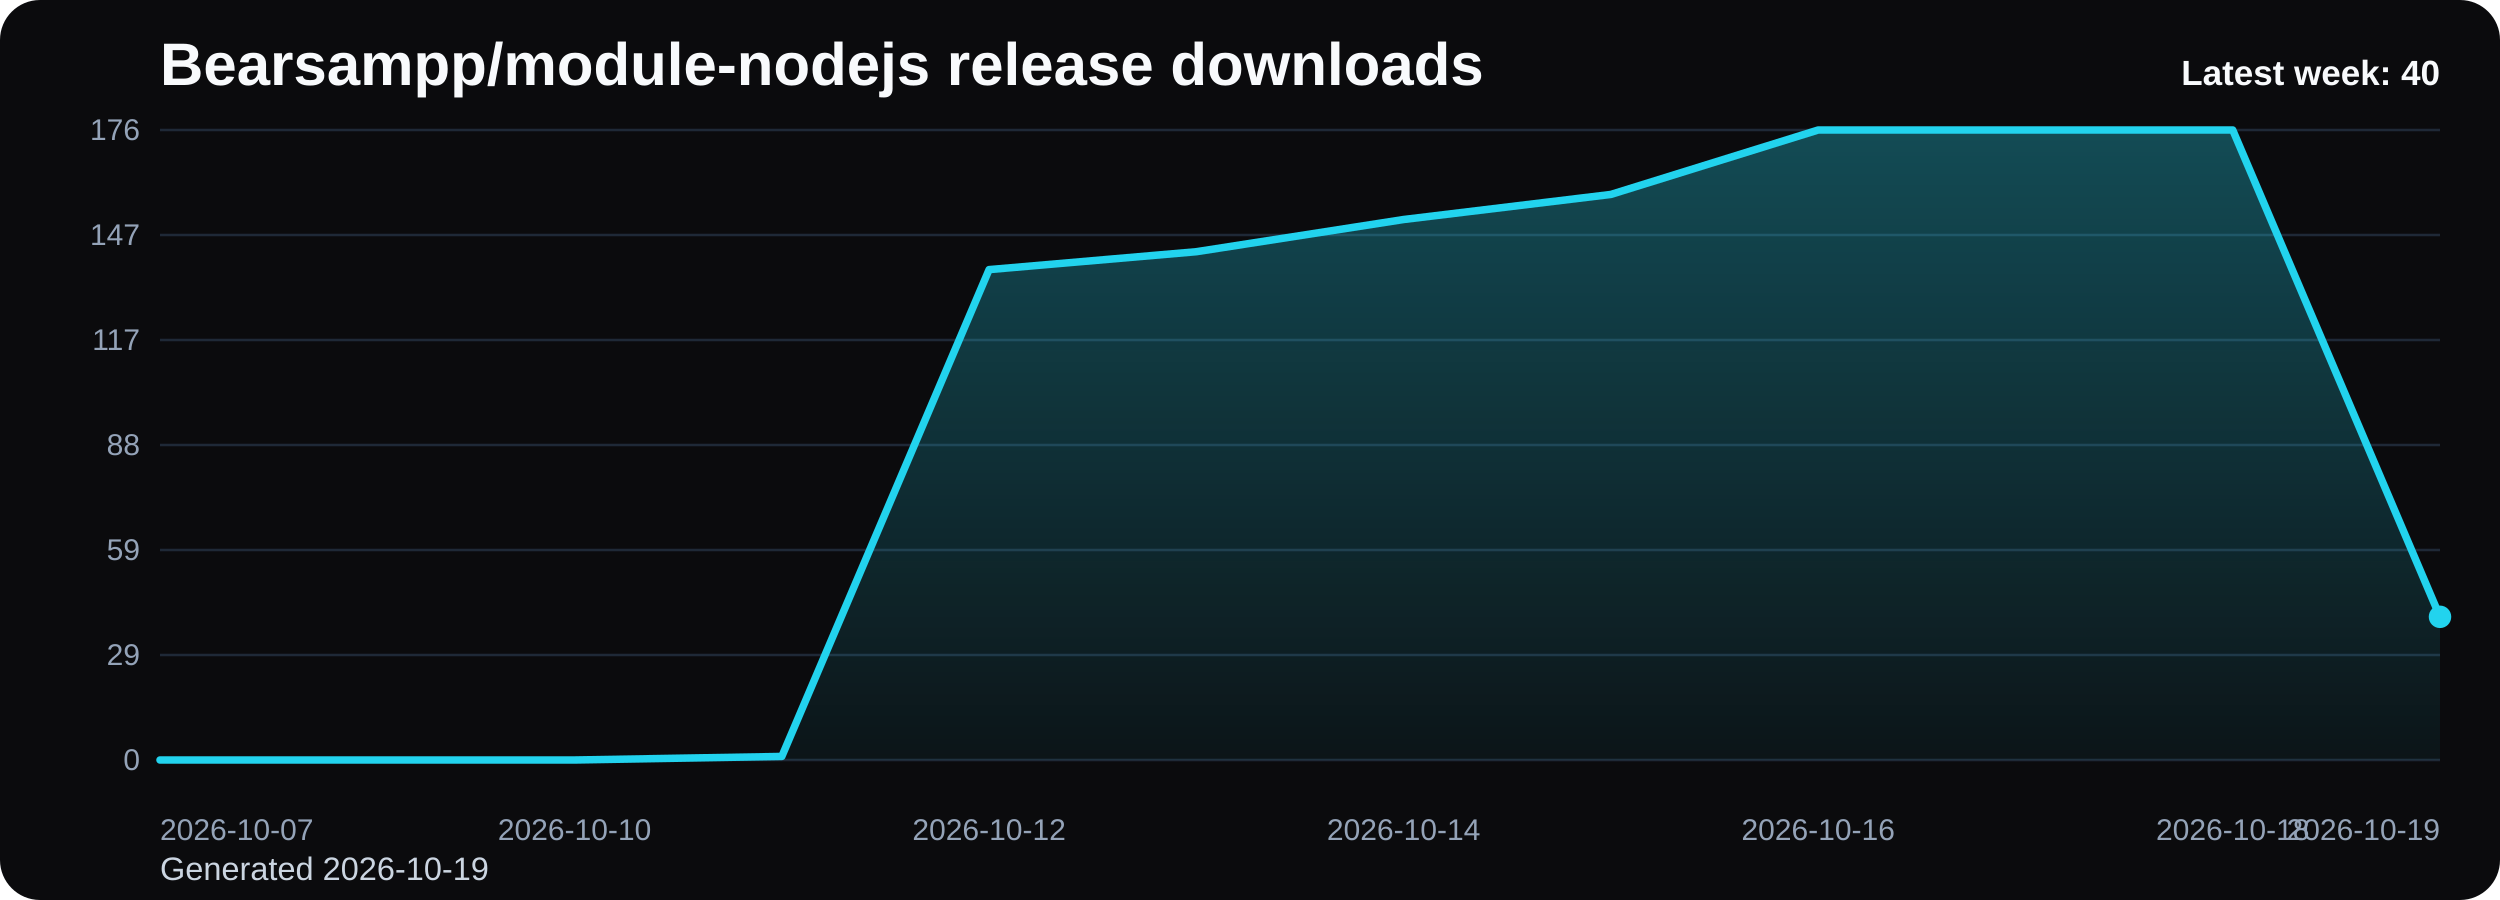
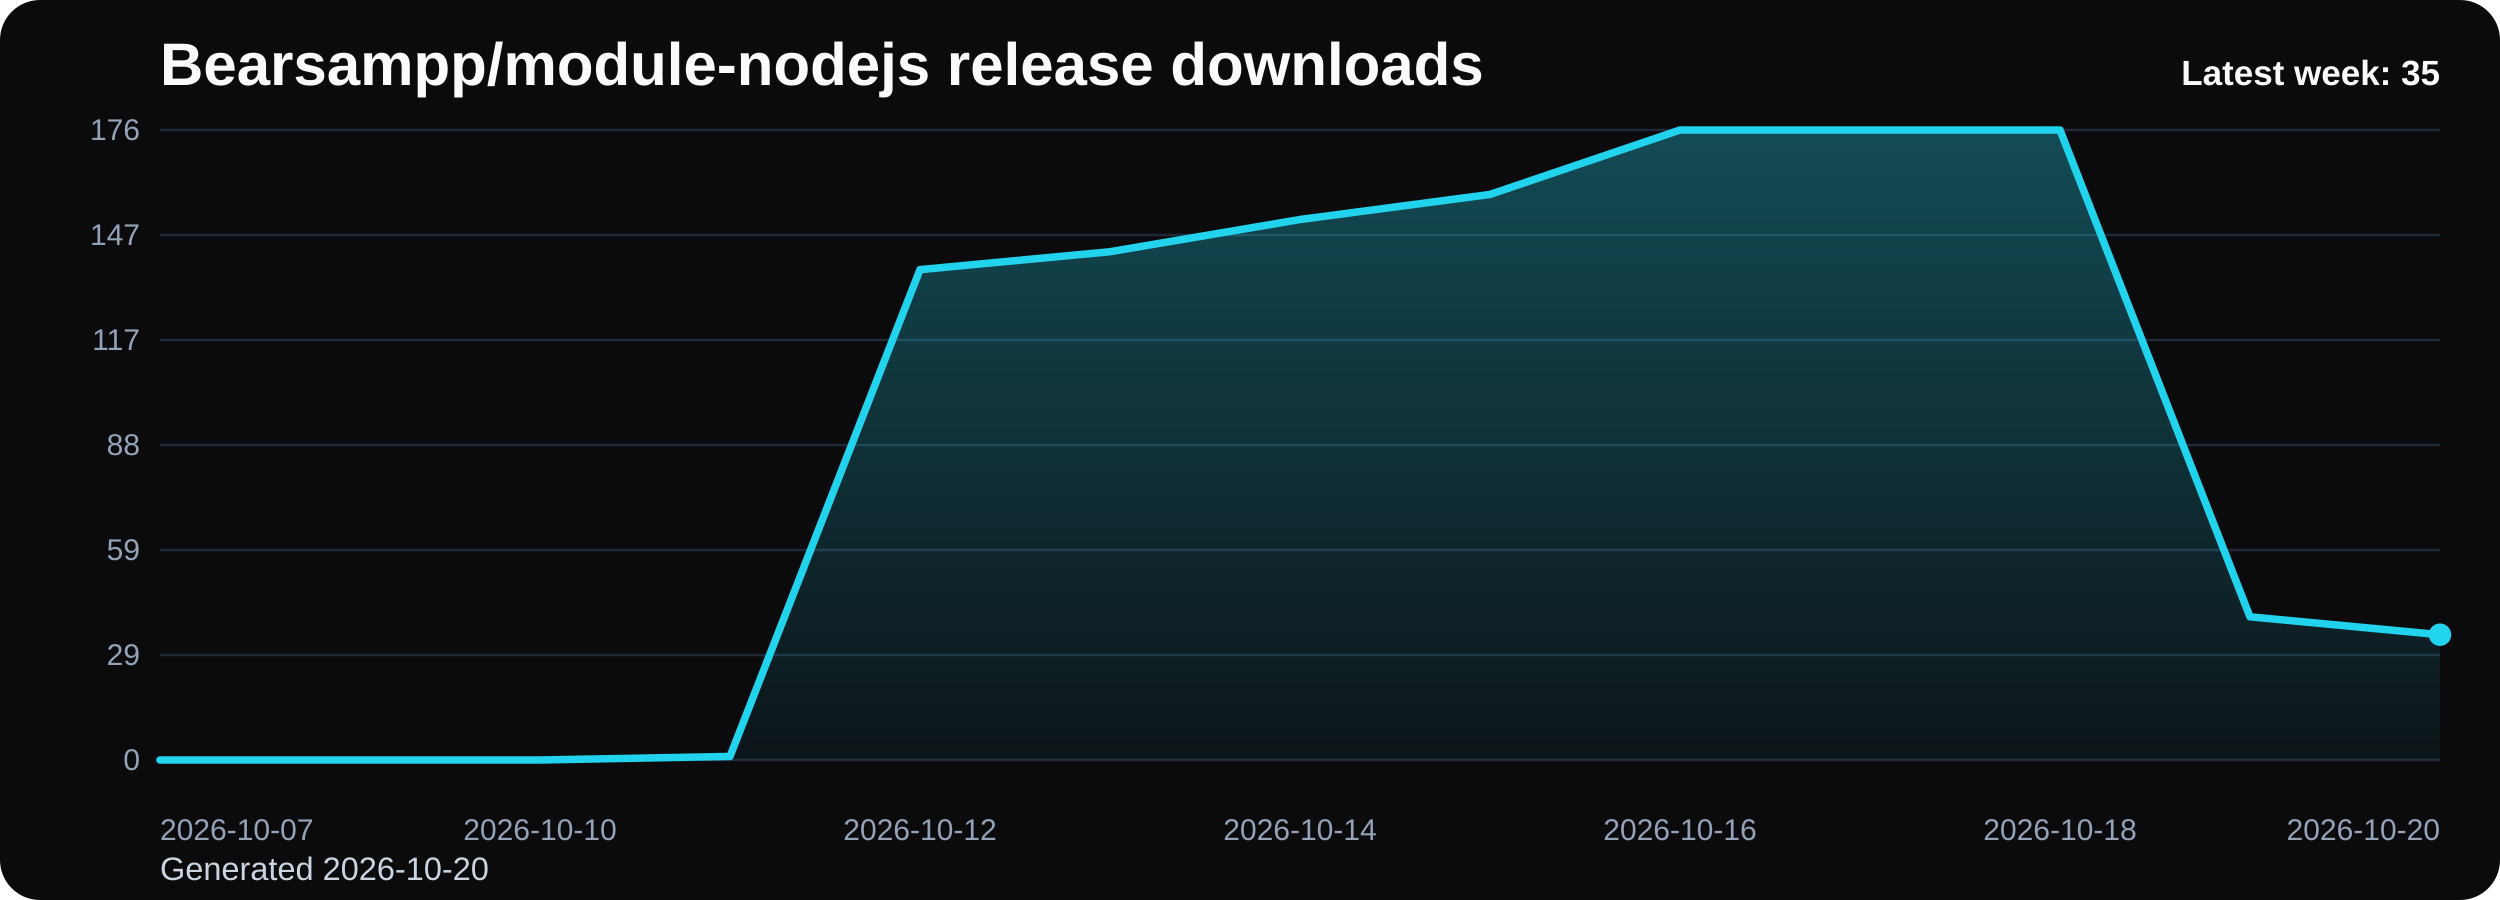
<svg xmlns="http://www.w3.org/2000/svg" viewBox="0 0 1000 360" role="img" aria-label="Bearsampp/module-nodejs release downloads chart">
  <defs>
    <linearGradient id="fill-weekly-black" x1="0" y1="0" x2="0" y2="1">
      <stop offset="0%" stop-color="#22d3ee" stop-opacity="0.32" />
      <stop offset="100%" stop-color="#22d3ee" stop-opacity="0.05" />
    </linearGradient>
    <style>
      .bg { fill: #0b0b0d; }
      .title { font: 700 24px Arial, sans-serif; fill: #f8fafc; }
      .sub { font: 400 13px Arial, sans-serif; fill: #cbd5e1; }
      .grid { stroke: #1f2937; stroke-width: 1; }
      .axis { font: 400 12px Arial, sans-serif; fill: #94a3b8; }
      .line { fill: none; stroke: #22d3ee; stroke-width: 3; stroke-linecap: round; stroke-linejoin: round; }
      .dot { fill: #22d3ee; }
      .value { font: 600 11px Arial, sans-serif; fill: #cbd5e1; }
      .latest { font: 700 14px Arial, sans-serif; fill: #f8fafc; }
    </style>
  </defs>
  <rect class="bg" x="0" y="0" width="1000" height="360" rx="16" />
  <text class="title" x="64" y="34">Bearsampp/module-nodejs release downloads</text>
-   <text class="sub" x="64" y="352">Generated 2026-10-19</text>
+   <text class="sub" x="64" y="352">Generated 2026-10-20</text>
  <line x1="64" y1="52.00" x2="976" y2="52.00" class="grid" />
  <text x="56" y="56.00" text-anchor="end" class="axis">176</text>
  <line x1="64" y1="94.00" x2="976" y2="94.00" class="grid" />
  <text x="56" y="98.00" text-anchor="end" class="axis">147</text>
  <line x1="64" y1="136.00" x2="976" y2="136.00" class="grid" />
  <text x="56" y="140.00" text-anchor="end" class="axis">117</text>
  <line x1="64" y1="178.00" x2="976" y2="178.00" class="grid" />
  <text x="56" y="182.00" text-anchor="end" class="axis">88</text>
  <line x1="64" y1="220.00" x2="976" y2="220.00" class="grid" />
  <text x="56" y="224.00" text-anchor="end" class="axis">59</text>
  <line x1="64" y1="262.00" x2="976" y2="262.00" class="grid" />
  <text x="56" y="266.00" text-anchor="end" class="axis">29</text>
  <line x1="64" y1="304.00" x2="976" y2="304.00" class="grid" />
  <text x="56" y="308.00" text-anchor="end" class="axis">0</text>
-   <path d="M 64.00 304 L 64.00 304.00 L 146.91 304.00 L 229.82 304.00 L 312.73 302.57 L 395.64 107.84 L 478.55 100.68 L 561.45 87.80 L 644.36 77.77 L 727.27 52.00 L 810.18 52.00 L 893.09 52.00 L 976.00 246.73 L 976.00 304 Z" fill="url(#fill-weekly-black)" />
-   <polyline class="line" points="64.00,304.00 146.91,304.00 229.82,304.00 312.73,302.57 395.64,107.84 478.55,100.68 561.45,87.80 644.36,77.77 727.27,52.00 810.18,52.00 893.09,52.00 976.00,246.73" />
-   <circle class="dot" cx="976.00" cy="246.73" r="4.5" />
+   <path d="M 64.00 304 L 64.00 304.00 L 140.00 304.00 L 216.00 304.00 L 292.00 302.57 L 368.00 107.84 L 444.00 100.68 L 520.00 87.80 L 596.00 77.77 L 672.00 52.00 L 748.00 52.00 L 824.00 52.00 L 900.00 246.73 L 976.00 253.89 L 976.00 304 Z" fill="url(#fill-weekly-black)" />
+   <polyline class="line" points="64.00,304.00 140.00,304.00 216.00,304.00 292.00,302.57 368.00,107.84 444.00,100.68 520.00,87.80 596.00,77.77 672.00,52.00 748.00,52.00 824.00,52.00 900.00,246.73 976.00,253.89" />
+   <circle class="dot" cx="976.00" cy="253.89" r="4.5" />
  <text class="axis" x="64.00" y="336" text-anchor="start">2026-10-07</text>
-   <text class="axis" x="229.82" y="336" text-anchor="middle">2026-10-10</text>
-   <text class="axis" x="395.64" y="336" text-anchor="middle">2026-10-12</text>
-   <text class="axis" x="561.45" y="336" text-anchor="middle">2026-10-14</text>
-   <text class="axis" x="727.27" y="336" text-anchor="middle">2026-10-16</text>
-   <text class="axis" x="893.09" y="336" text-anchor="middle">2026-10-18</text>
-   <text class="axis" x="976.00" y="336" text-anchor="end">2026-10-19</text>
-   <text class="latest" x="976" y="34" text-anchor="end">Latest week: 40</text>
+   <text class="axis" x="216.00" y="336" text-anchor="middle">2026-10-10</text>
+   <text class="axis" x="368.00" y="336" text-anchor="middle">2026-10-12</text>
+   <text class="axis" x="520.00" y="336" text-anchor="middle">2026-10-14</text>
+   <text class="axis" x="672.00" y="336" text-anchor="middle">2026-10-16</text>
+   <text class="axis" x="824.00" y="336" text-anchor="middle">2026-10-18</text>
+   <text class="axis" x="976.00" y="336" text-anchor="end">2026-10-20</text>
+   <text class="latest" x="976" y="34" text-anchor="end">Latest week: 35</text>
</svg>
